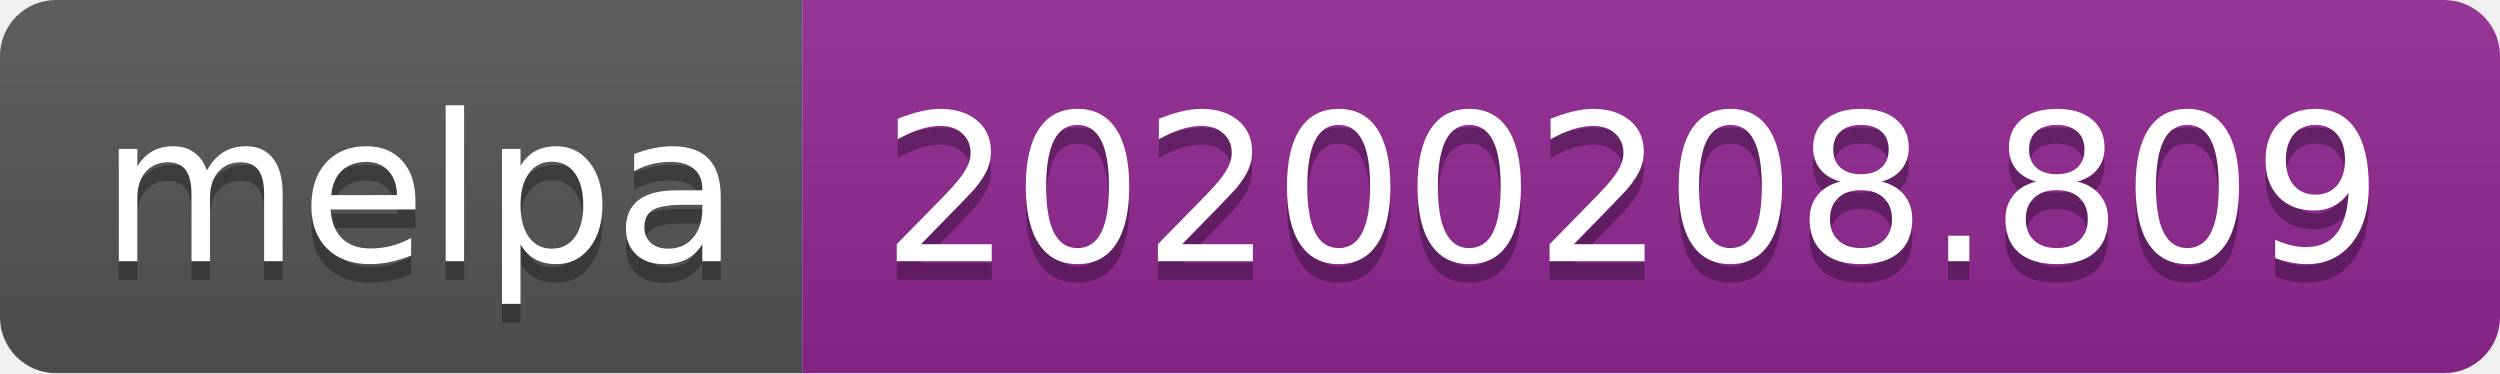
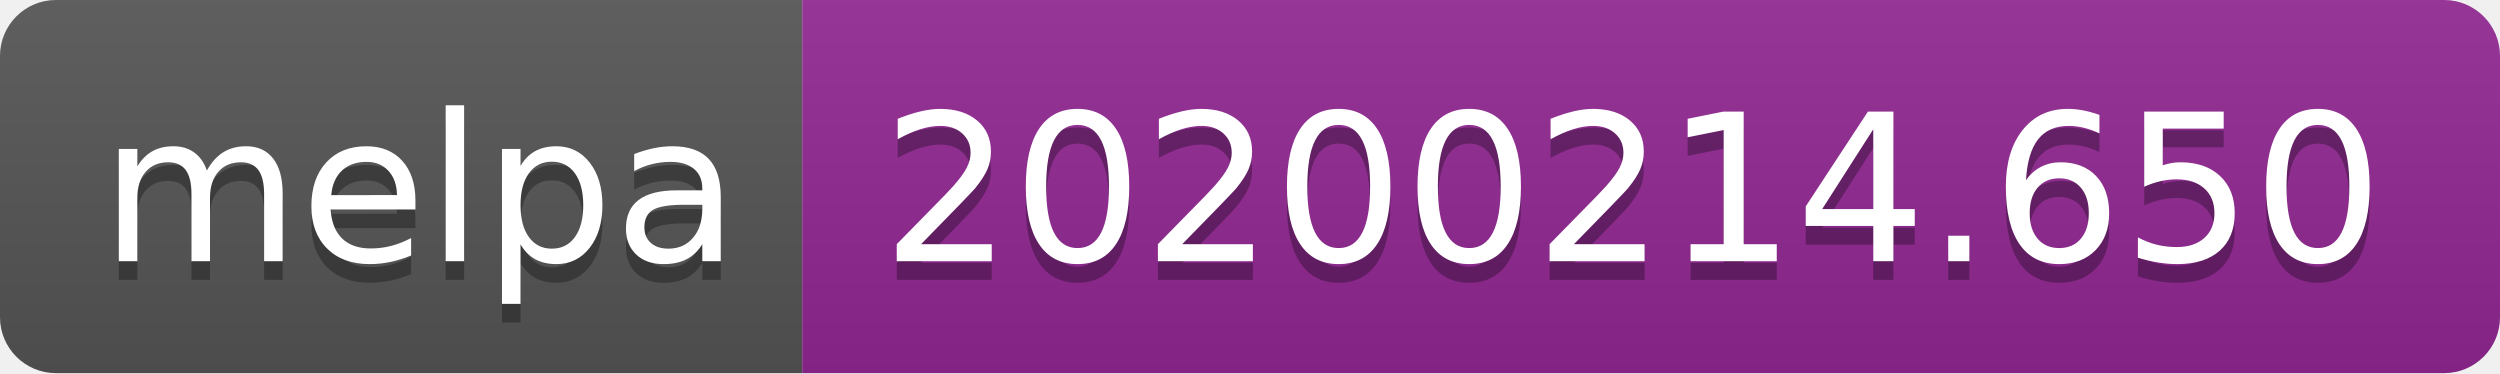
<svg xmlns="http://www.w3.org/2000/svg" width="134" height="20">
  <linearGradient id="b" x2="0" y2="100%">
    <stop offset="0" stop-color="#bbb" stop-opacity=".1" />
    <stop offset="1" stop-opacity=".1" />
  </linearGradient>
  <clipPath id="a">
    <rect width="134" height="20" rx="3" fill="#fff" />
  </clipPath>
  <g clip-path="url(#a)">
    <path fill="#555" d="M0 0h43v20H0z" />
    <path fill="#922793" d="M43 0h91v20H43z" />
    <path fill="url(#b)" d="M0 0h134v20H0z" />
  </g>
  <g fill="#fff" text-anchor="middle" font-family="DejaVu Sans,Verdana,Geneva,sans-serif" font-size="110">
    <text x="225" y="150" fill="#010101" fill-opacity=".3" transform="scale(.1)" textLength="330">melpa</text>
    <text x="225" y="140" transform="scale(.1)" textLength="330">melpa</text>
-     <text x="875" y="150" fill="#010101" fill-opacity=".3" transform="scale(.1)" textLength="810">20200208.809</text>
-     <text x="875" y="140" transform="scale(.1)" textLength="810">20200208.809</text>
+     <text x="875" y="150" fill="#010101" fill-opacity=".3" transform="scale(.1)" textLength="810">20200214.650</text>
+     <text x="875" y="140" transform="scale(.1)" textLength="810">20200214.650</text>
  </g>
</svg>
